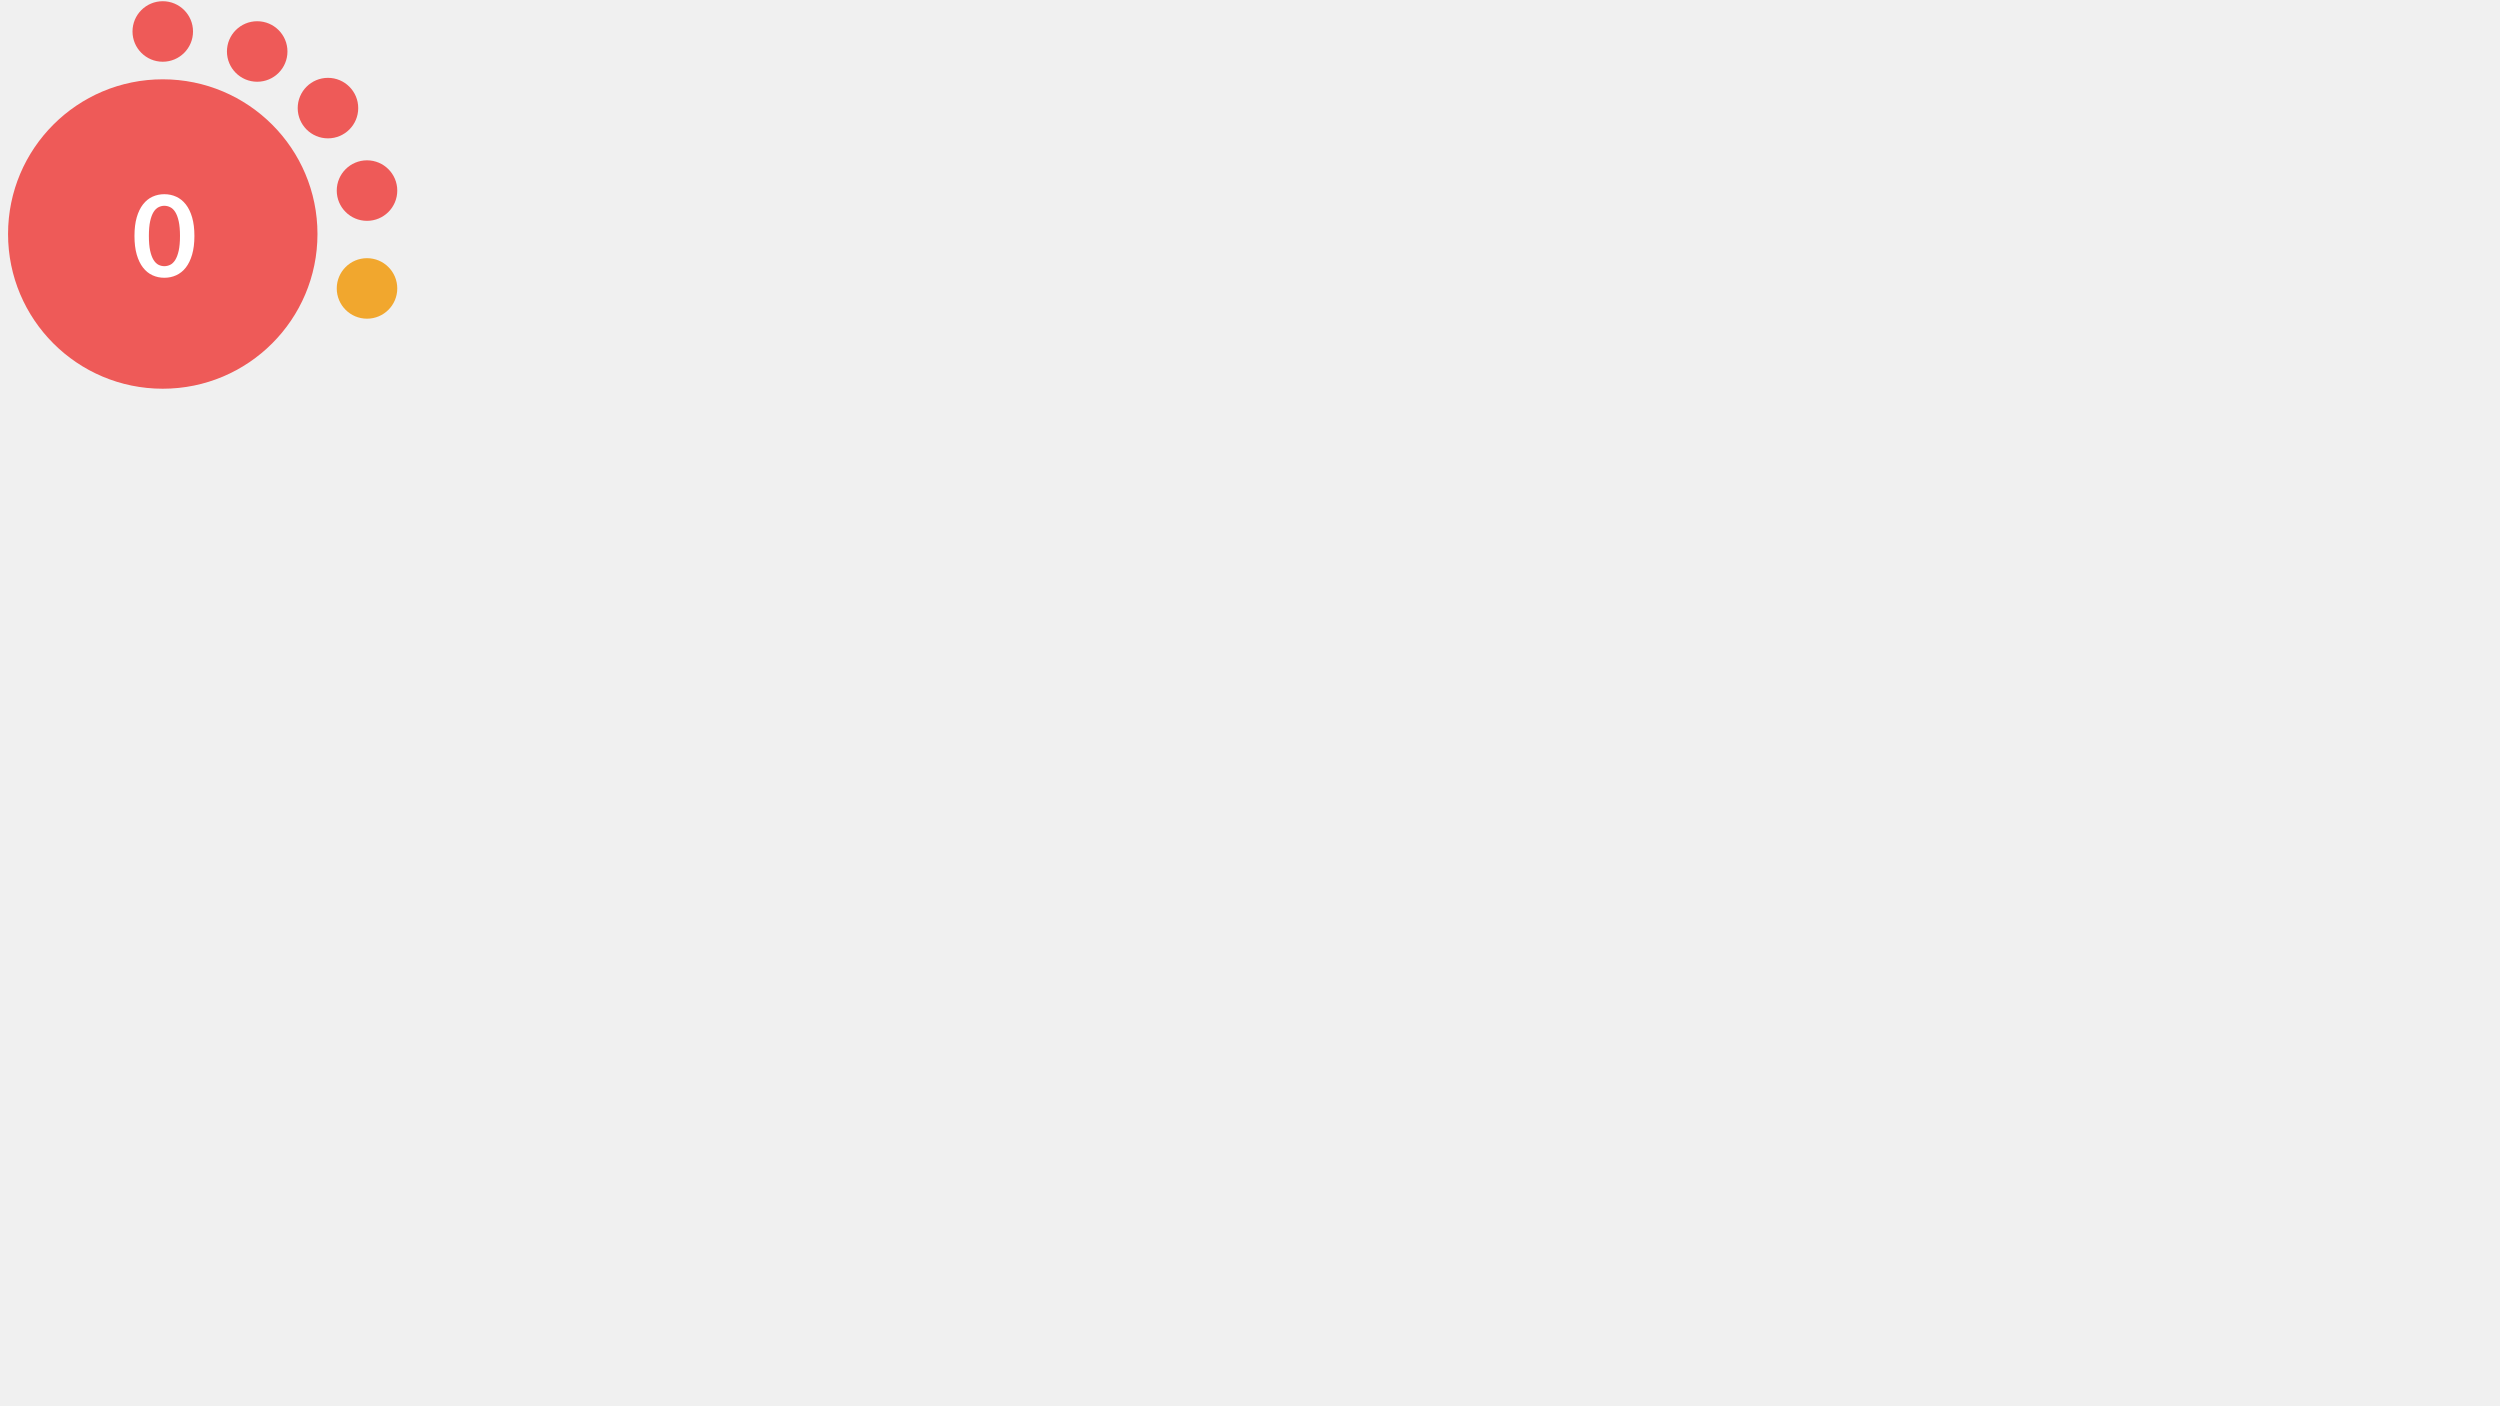
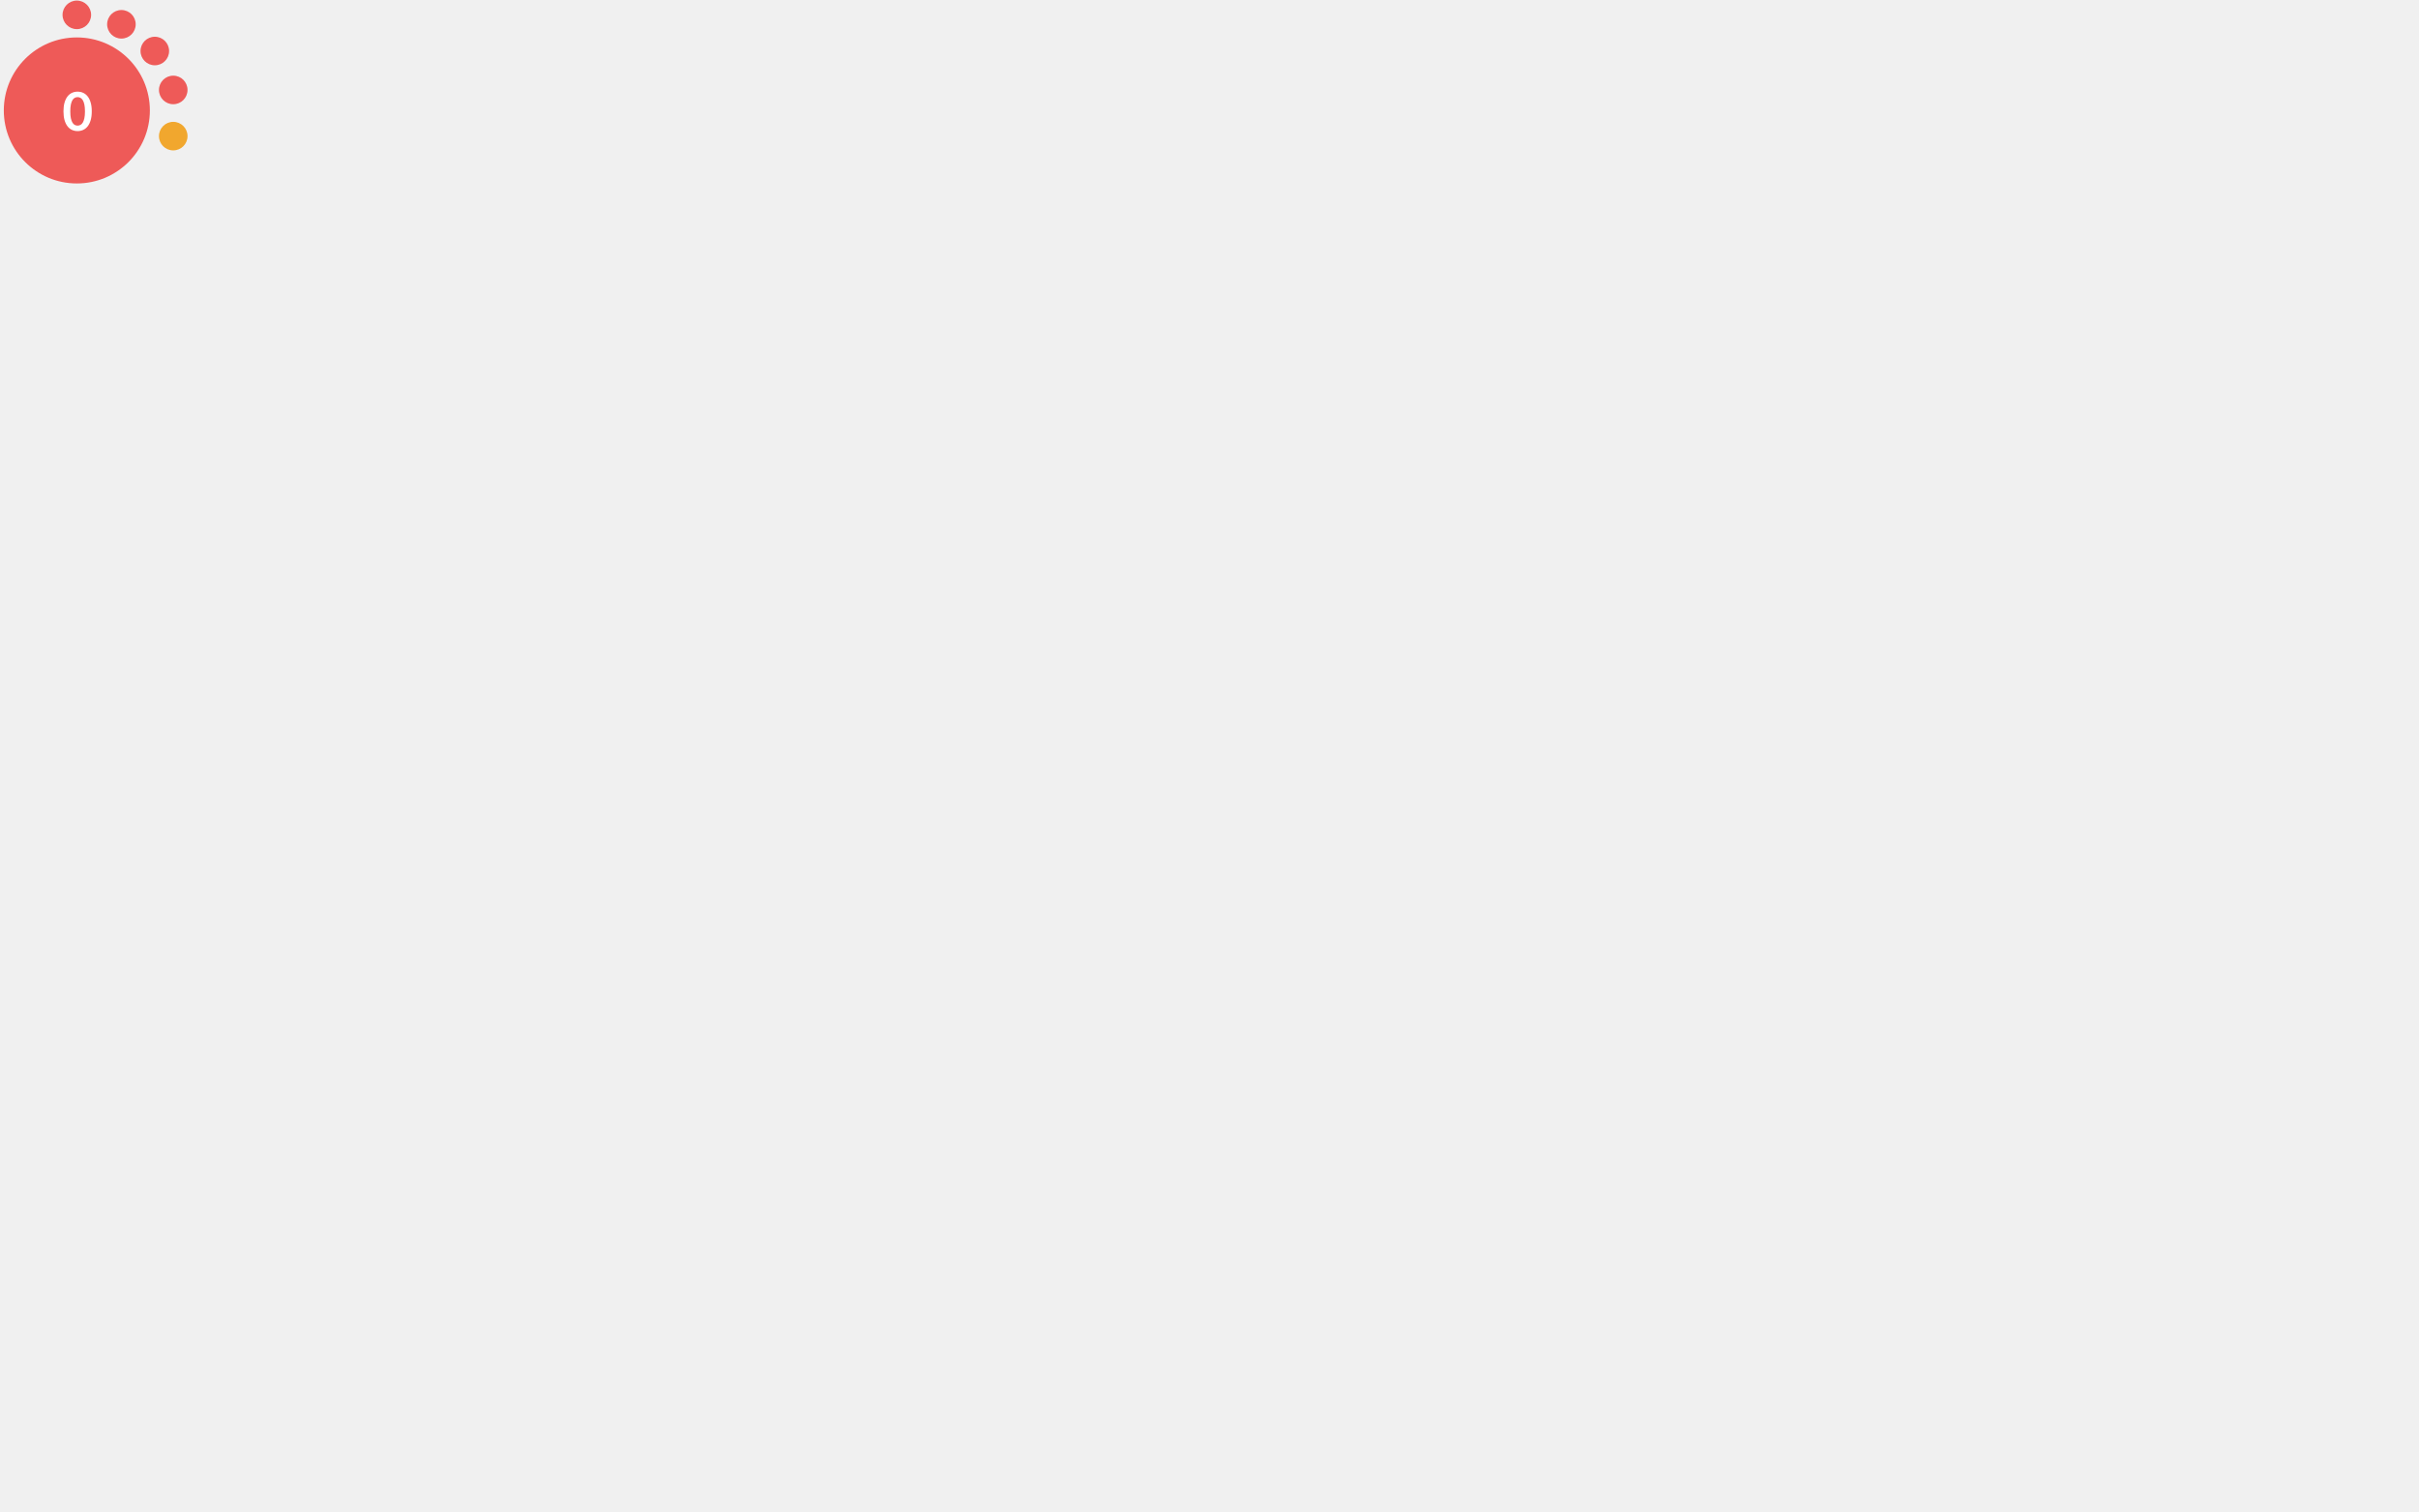
- <svg xmlns="http://www.w3.org/2000/svg" version="1.1" id="Layer_1" x="0px" y="0px" viewBox="0 0 1024.5 576" style="enable-background:new 0 0 0 0;" xml:space="preserve">
+ <svg xmlns="http://www.w3.org/2000/svg" version="1.1" id="Layer_1" x="0px" y="0px" viewBox="0 0 2100 1312.5" style="enable-background:new 0 0 0 0;" xml:space="preserve">
  <style type="text/css">			.red{fill:#EE5A58;}		    .orange {fill:#F1A72E;}		    .green{fill:#AED17C;}			.yellow{fill:#F4D05D;}			.st2{fill:#FFFFFF;}			.st3{font-family:Lato-Bold, Lato;font-weight:700;}			.st4{font-size:46.339px;}		</style>
  <circle class="red" cx="66.7" cy="95.9" r="63.4" />
  <circle class="red" cx="66.7" cy="12.9" r="12.4" />
  <circle class="red" cx="105.4" cy="21.1" r="12.4" />
  <circle class="red" cx="134.4" cy="44.3" r="12.4" />
  <circle class="red" cx="150.4" cy="78.1" r="12.4" />
  <circle class="orange" cx="150.4" cy="118.2" r="12.4" />
  <text transform="matrix(1 0 0 1 53.9507 113.4561)" class="st2 st3 st4">0</text>
</svg>
